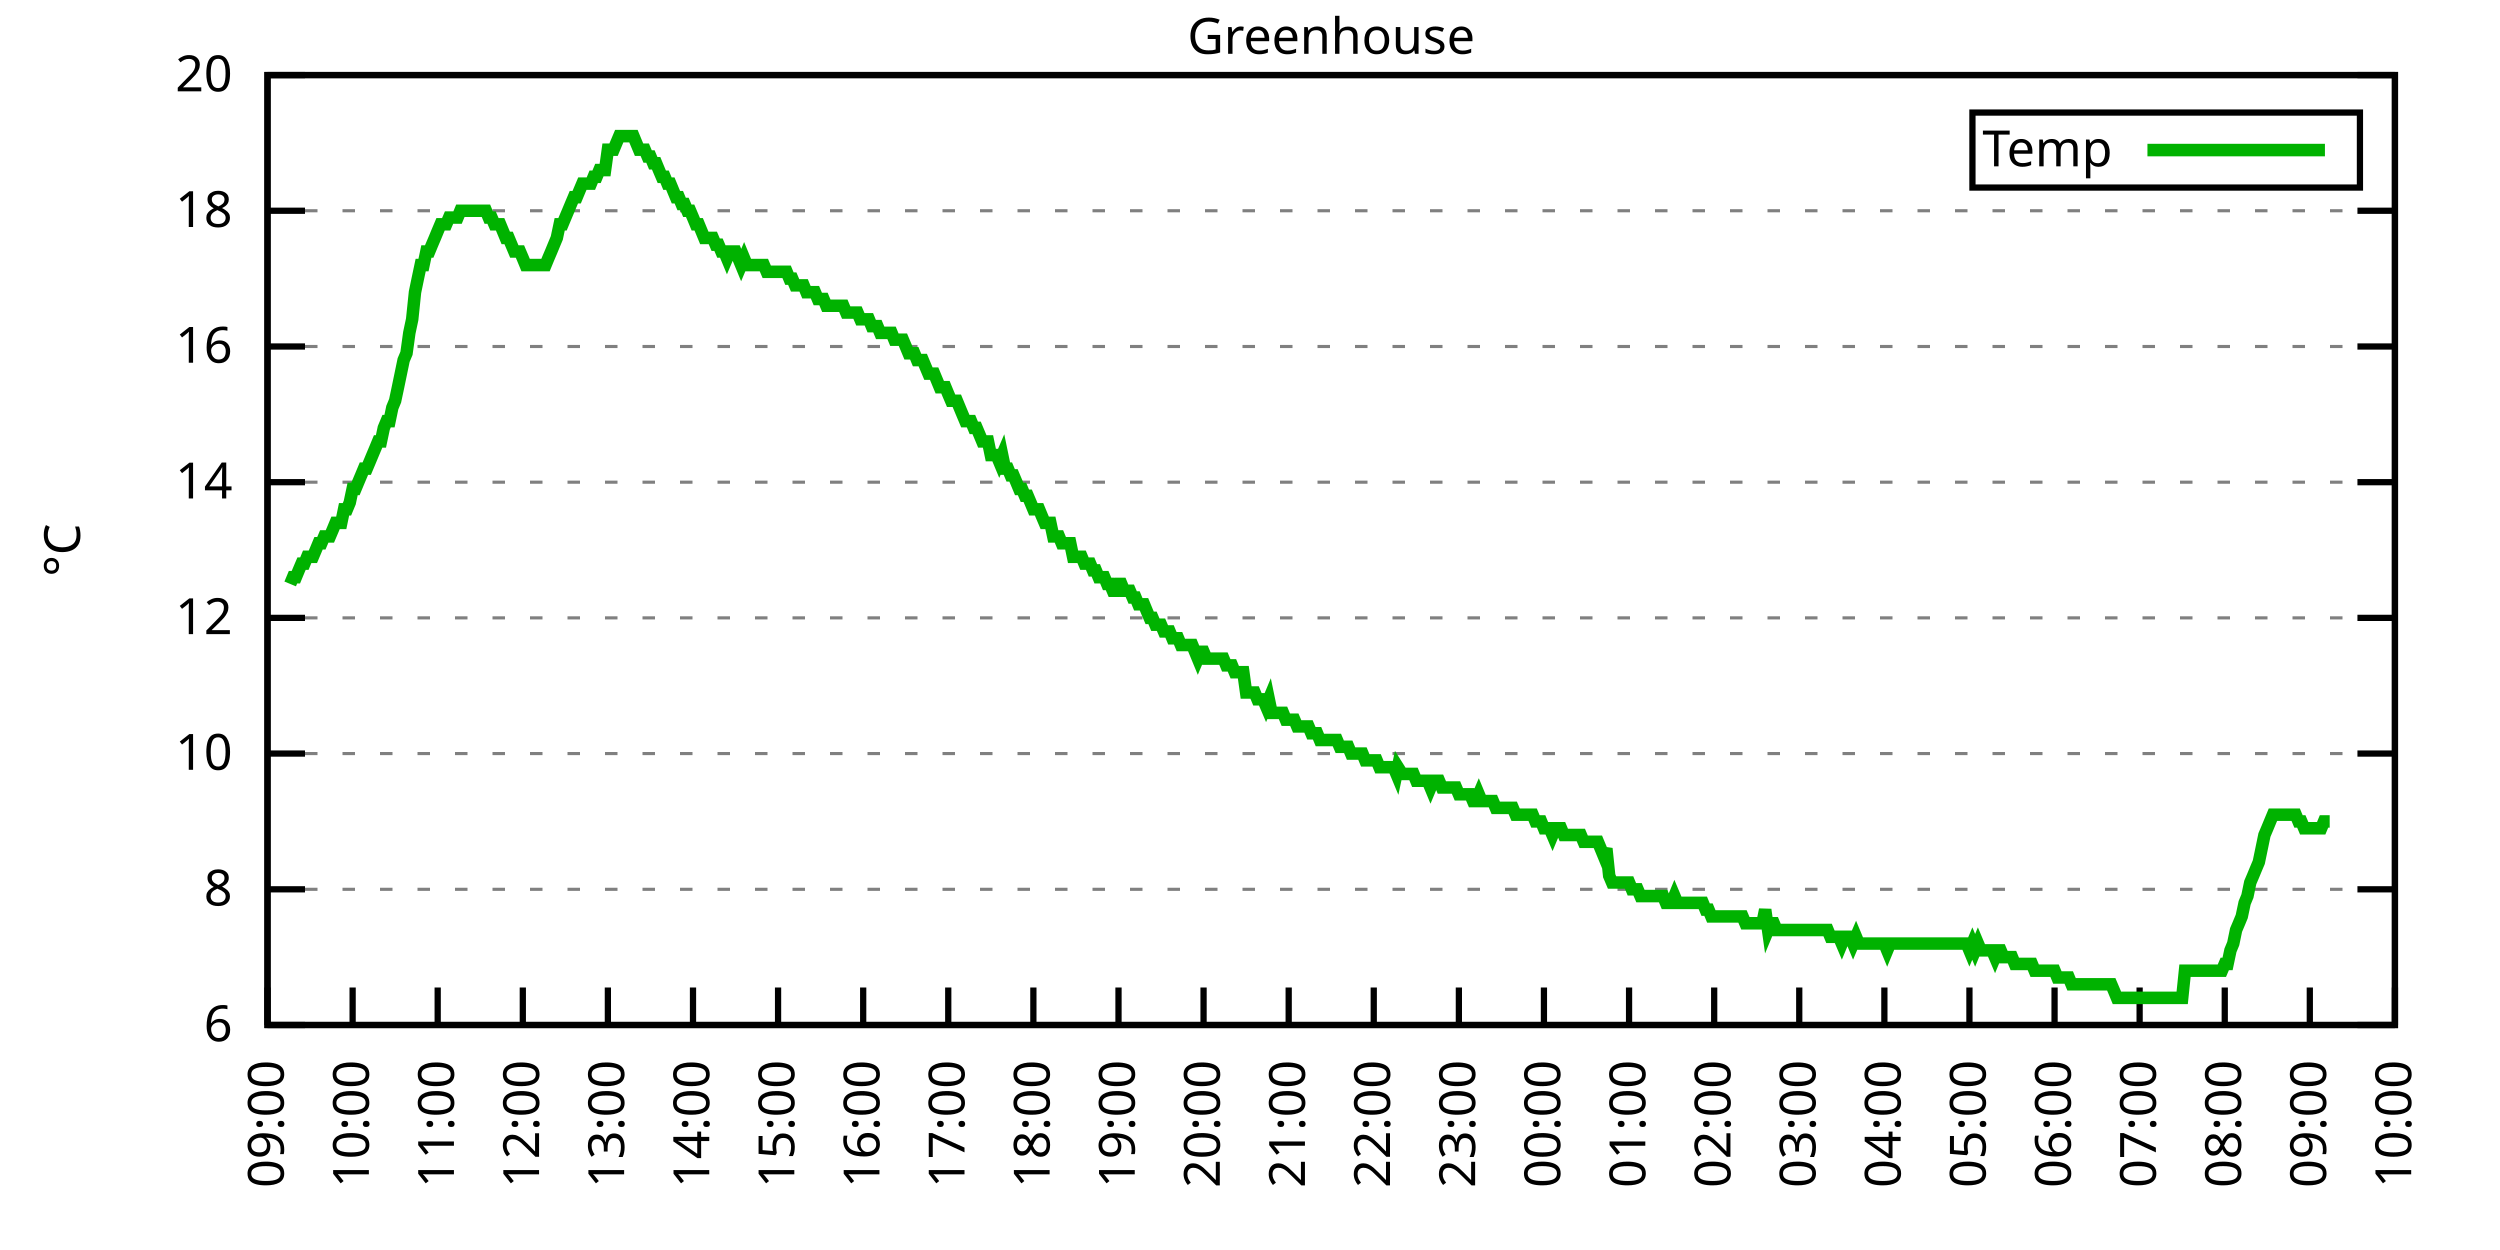
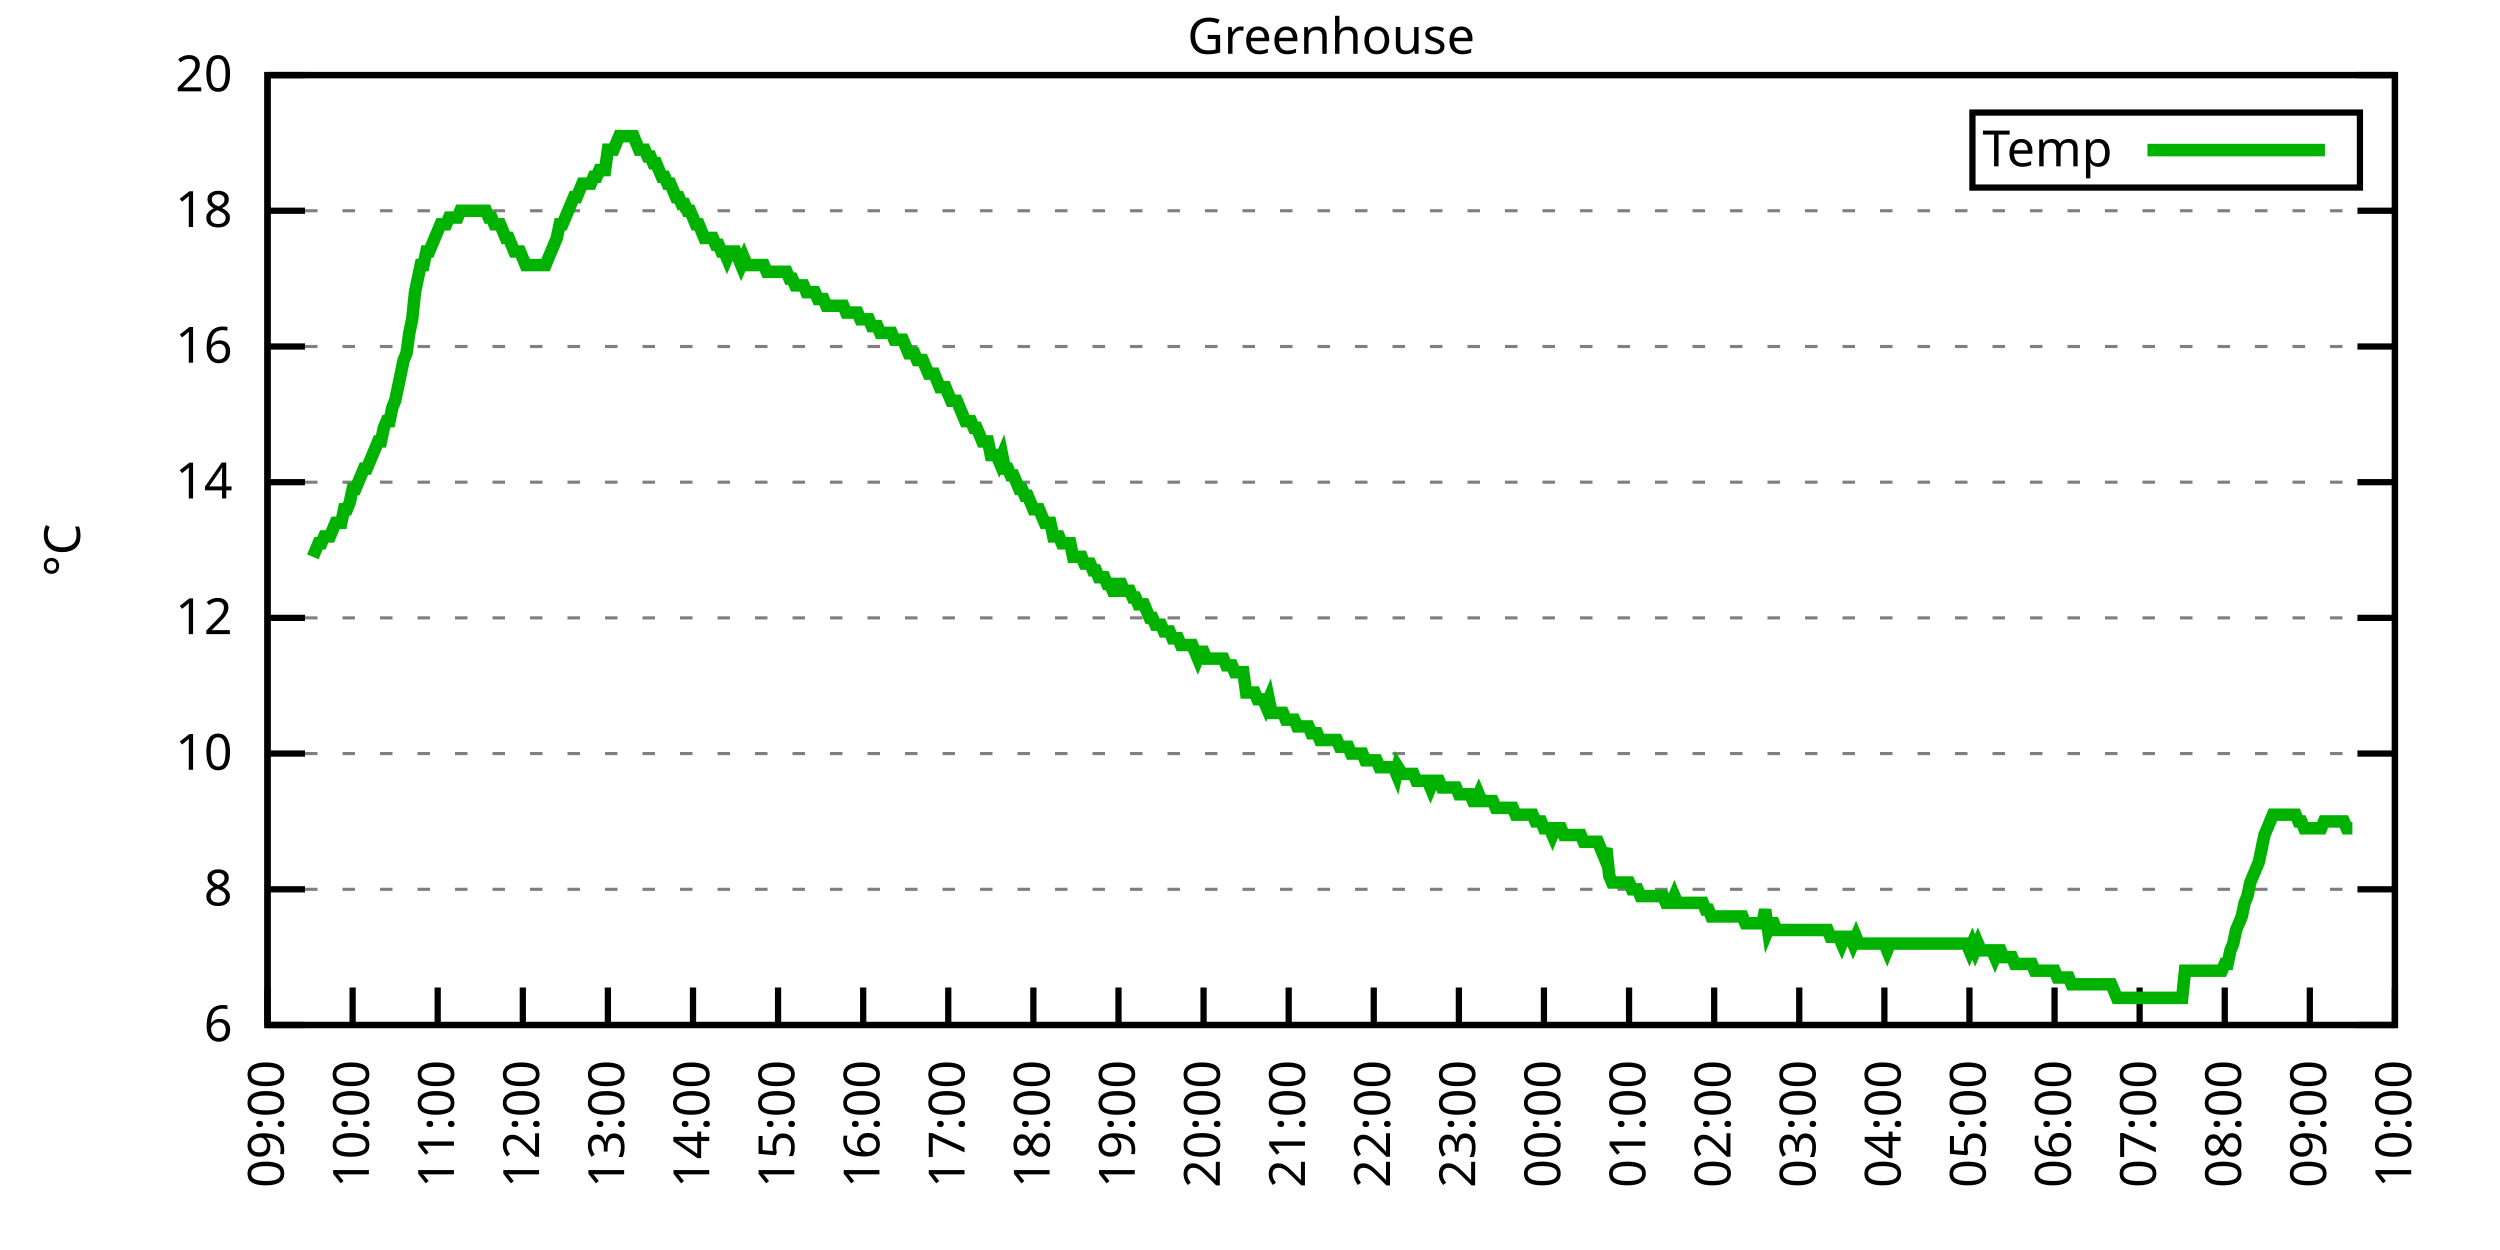
<svg xmlns="http://www.w3.org/2000/svg" xmlns:xlink="http://www.w3.org/1999/xlink" width="400" height="200" viewBox="0 0 400 200">
  <g id="gnuplot_canvas">
    <rect x="0" y="0" width="400" height="200" fill="none" />
    <defs>
      <circle id="gpDot" r="0.5" stroke-width="0.5" stroke="currentColor" />
      <path id="gpPt0" stroke-width="0.333" stroke="currentColor" d="M-1,0 h2 M0,-1 v2" />
      <path id="gpPt1" stroke-width="0.333" stroke="currentColor" d="M-1,-1 L1,1 M1,-1 L-1,1" />
      <path id="gpPt2" stroke-width="0.333" stroke="currentColor" d="M-1,0 L1,0 M0,-1 L0,1 M-1,-1 L1,1 M-1,1 L1,-1" />
      <rect id="gpPt3" stroke-width="0.333" stroke="currentColor" x="-1" y="-1" width="2" height="2" />
      <rect id="gpPt4" stroke-width="0.333" stroke="currentColor" fill="currentColor" x="-1" y="-1" width="2" height="2" />
      <circle id="gpPt5" stroke-width="0.333" stroke="currentColor" cx="0" cy="0" r="1" />
      <use xlink:href="#gpPt5" id="gpPt6" fill="currentColor" stroke="none" />
      <path id="gpPt7" stroke-width="0.333" stroke="currentColor" d="M0,-1.33 L-1.33,0.67 L1.33,0.67 z" />
      <use xlink:href="#gpPt7" id="gpPt8" fill="currentColor" stroke="none" />
      <use xlink:href="#gpPt7" id="gpPt9" stroke="currentColor" transform="rotate(180)" />
      <use xlink:href="#gpPt9" id="gpPt10" fill="currentColor" stroke="none" />
      <use xlink:href="#gpPt3" id="gpPt11" stroke="currentColor" transform="rotate(45)" />
      <use xlink:href="#gpPt11" id="gpPt12" fill="currentColor" stroke="none" />
      <path id="gpPt13" stroke-width="0.333" stroke="currentColor" d="M0,1.330 L1.265,0.411 L0.782,-1.067 L-0.782,-1.076 L-1.265,0.411 z" />
      <use xlink:href="#gpPt13" id="gpPt14" fill="currentColor" stroke="none" />
      <filter id="textbox" filterUnits="objectBoundingBox" x="0" y="0" height="1" width="1">
        <feFlood flood-color="white" flood-opacity="1" result="bgnd" />
        <feComposite in="SourceGraphic" in2="bgnd" operator="atop" />
      </filter>
      <filter id="greybox" filterUnits="objectBoundingBox" x="0" y="0" height="1" width="1">
        <feFlood flood-color="lightgrey" flood-opacity="1" result="grey" />
        <feComposite in="SourceGraphic" in2="grey" operator="atop" />
      </filter>
    </defs>
    <g fill="none" color="white" stroke="currentColor" stroke-width="1.00" stroke-linecap="butt" stroke-linejoin="miter">
</g>
    <g fill="none" color="black" stroke="currentColor" stroke-width="1.00" stroke-linecap="butt" stroke-linejoin="miter">
      <g stroke="none" shape-rendering="crispEdges">
        <polygon fill="rgb(255, 255, 255)" points="42.80,164.00 383.18,164.00 383.18,12.02 42.80,12.02 " />
      </g>
    </g>
    <g fill="none" color="black" stroke="currentColor" stroke-width="1.00" stroke-linecap="butt" stroke-linejoin="miter">
</g>
    <g fill="none" color="black" stroke="black" stroke-width="0.50" stroke-linecap="butt" stroke-linejoin="miter">
</g>
    <g fill="none" color="gray" stroke="currentColor" stroke-width="0.50" stroke-linecap="butt" stroke-linejoin="miter">
      <path stroke="gray" stroke-dasharray="2,4" class="gridline" d="M42.80,164.00 L383.19,164.00  " />
    </g>
    <g fill="none" color="gray" stroke="gray" stroke-width="1.00" stroke-linecap="butt" stroke-linejoin="miter">
</g>
    <g fill="none" color="black" stroke="currentColor" stroke-width="1.00" stroke-linecap="butt" stroke-linejoin="miter">
      <path stroke="black" d="M42.80,164.00 L48.80,164.00 M383.19,164.00 L377.19,164.00  " />
      <g transform="translate(37.20,166.60)" stroke="none" fill="black" font-family="Sans" font-size="8.00" text-anchor="end">
        <text>
          <tspan font-family="Sans"> 6</tspan>
        </text>
      </g>
    </g>
    <g fill="none" color="black" stroke="currentColor" stroke-width="1.00" stroke-linecap="butt" stroke-linejoin="miter">
</g>
    <g fill="none" color="black" stroke="black" stroke-width="0.50" stroke-linecap="butt" stroke-linejoin="miter">
</g>
    <g fill="none" color="gray" stroke="currentColor" stroke-width="0.50" stroke-linecap="butt" stroke-linejoin="miter">
      <path stroke="gray" stroke-dasharray="2,4" class="gridline" d="M42.80,142.29 L383.19,142.29  " />
    </g>
    <g fill="none" color="gray" stroke="gray" stroke-width="1.00" stroke-linecap="butt" stroke-linejoin="miter">
</g>
    <g fill="none" color="black" stroke="currentColor" stroke-width="1.00" stroke-linecap="butt" stroke-linejoin="miter">
      <path stroke="black" d="M42.80,142.29 L48.80,142.29 M383.19,142.29 L377.19,142.29  " />
      <g transform="translate(37.20,144.89)" stroke="none" fill="black" font-family="Sans" font-size="8.00" text-anchor="end">
        <text>
          <tspan font-family="Sans"> 8</tspan>
        </text>
      </g>
    </g>
    <g fill="none" color="black" stroke="currentColor" stroke-width="1.00" stroke-linecap="butt" stroke-linejoin="miter">
</g>
    <g fill="none" color="black" stroke="black" stroke-width="0.50" stroke-linecap="butt" stroke-linejoin="miter">
</g>
    <g fill="none" color="gray" stroke="currentColor" stroke-width="0.50" stroke-linecap="butt" stroke-linejoin="miter">
      <path stroke="gray" stroke-dasharray="2,4" class="gridline" d="M42.80,120.57 L383.19,120.57  " />
    </g>
    <g fill="none" color="gray" stroke="gray" stroke-width="1.00" stroke-linecap="butt" stroke-linejoin="miter">
</g>
    <g fill="none" color="black" stroke="currentColor" stroke-width="1.00" stroke-linecap="butt" stroke-linejoin="miter">
      <path stroke="black" d="M42.80,120.57 L48.80,120.57 M383.19,120.57 L377.19,120.57  " />
      <g transform="translate(37.20,123.17)" stroke="none" fill="black" font-family="Sans" font-size="8.00" text-anchor="end">
        <text>
          <tspan font-family="Sans"> 10</tspan>
        </text>
      </g>
    </g>
    <g fill="none" color="black" stroke="currentColor" stroke-width="1.00" stroke-linecap="butt" stroke-linejoin="miter">
</g>
    <g fill="none" color="black" stroke="black" stroke-width="0.50" stroke-linecap="butt" stroke-linejoin="miter">
</g>
    <g fill="none" color="gray" stroke="currentColor" stroke-width="0.50" stroke-linecap="butt" stroke-linejoin="miter">
      <path stroke="gray" stroke-dasharray="2,4" class="gridline" d="M42.80,98.86 L383.19,98.86  " />
    </g>
    <g fill="none" color="gray" stroke="gray" stroke-width="1.00" stroke-linecap="butt" stroke-linejoin="miter">
</g>
    <g fill="none" color="black" stroke="currentColor" stroke-width="1.00" stroke-linecap="butt" stroke-linejoin="miter">
      <path stroke="black" d="M42.80,98.86 L48.80,98.86 M383.19,98.86 L377.19,98.86  " />
      <g transform="translate(37.20,101.46)" stroke="none" fill="black" font-family="Sans" font-size="8.00" text-anchor="end">
        <text>
          <tspan font-family="Sans"> 12</tspan>
        </text>
      </g>
    </g>
    <g fill="none" color="black" stroke="currentColor" stroke-width="1.00" stroke-linecap="butt" stroke-linejoin="miter">
</g>
    <g fill="none" color="black" stroke="black" stroke-width="0.50" stroke-linecap="butt" stroke-linejoin="miter">
</g>
    <g fill="none" color="gray" stroke="currentColor" stroke-width="0.50" stroke-linecap="butt" stroke-linejoin="miter">
      <path stroke="gray" stroke-dasharray="2,4" class="gridline" d="M42.80,77.15 L383.19,77.15  " />
    </g>
    <g fill="none" color="gray" stroke="gray" stroke-width="1.00" stroke-linecap="butt" stroke-linejoin="miter">
</g>
    <g fill="none" color="black" stroke="currentColor" stroke-width="1.00" stroke-linecap="butt" stroke-linejoin="miter">
      <path stroke="black" d="M42.80,77.15 L48.80,77.15 M383.19,77.15 L377.19,77.15  " />
      <g transform="translate(37.20,79.75)" stroke="none" fill="black" font-family="Sans" font-size="8.00" text-anchor="end">
        <text>
          <tspan font-family="Sans"> 14</tspan>
        </text>
      </g>
    </g>
    <g fill="none" color="black" stroke="currentColor" stroke-width="1.00" stroke-linecap="butt" stroke-linejoin="miter">
</g>
    <g fill="none" color="black" stroke="black" stroke-width="0.50" stroke-linecap="butt" stroke-linejoin="miter">
</g>
    <g fill="none" color="gray" stroke="currentColor" stroke-width="0.50" stroke-linecap="butt" stroke-linejoin="miter">
      <path stroke="gray" stroke-dasharray="2,4" class="gridline" d="M42.80,55.44 L383.19,55.44  " />
    </g>
    <g fill="none" color="gray" stroke="gray" stroke-width="1.00" stroke-linecap="butt" stroke-linejoin="miter">
</g>
    <g fill="none" color="black" stroke="currentColor" stroke-width="1.00" stroke-linecap="butt" stroke-linejoin="miter">
      <path stroke="black" d="M42.80,55.44 L48.80,55.44 M383.19,55.44 L377.19,55.44  " />
      <g transform="translate(37.20,58.04)" stroke="none" fill="black" font-family="Sans" font-size="8.00" text-anchor="end">
        <text>
          <tspan font-family="Sans"> 16</tspan>
        </text>
      </g>
    </g>
    <g fill="none" color="black" stroke="currentColor" stroke-width="1.00" stroke-linecap="butt" stroke-linejoin="miter">
</g>
    <g fill="none" color="black" stroke="black" stroke-width="0.50" stroke-linecap="butt" stroke-linejoin="miter">
</g>
    <g fill="none" color="gray" stroke="currentColor" stroke-width="0.50" stroke-linecap="butt" stroke-linejoin="miter">
      <path stroke="gray" stroke-dasharray="2,4" class="gridline" d="M42.80,33.72 L383.19,33.72  " />
    </g>
    <g fill="none" color="gray" stroke="gray" stroke-width="1.00" stroke-linecap="butt" stroke-linejoin="miter">
</g>
    <g fill="none" color="black" stroke="currentColor" stroke-width="1.00" stroke-linecap="butt" stroke-linejoin="miter">
      <path stroke="black" d="M42.80,33.72 L48.80,33.72 M383.19,33.72 L377.19,33.72  " />
      <g transform="translate(37.20,36.32)" stroke="none" fill="black" font-family="Sans" font-size="8.00" text-anchor="end">
        <text>
          <tspan font-family="Sans"> 18</tspan>
        </text>
      </g>
    </g>
    <g fill="none" color="black" stroke="currentColor" stroke-width="1.00" stroke-linecap="butt" stroke-linejoin="miter">
</g>
    <g fill="none" color="black" stroke="black" stroke-width="0.50" stroke-linecap="butt" stroke-linejoin="miter">
</g>
    <g fill="none" color="gray" stroke="currentColor" stroke-width="0.50" stroke-linecap="butt" stroke-linejoin="miter">
      <path stroke="gray" stroke-dasharray="2,4" class="gridline" d="M42.80,12.01 L383.19,12.01  " />
    </g>
    <g fill="none" color="gray" stroke="gray" stroke-width="1.00" stroke-linecap="butt" stroke-linejoin="miter">
</g>
    <g fill="none" color="black" stroke="currentColor" stroke-width="1.00" stroke-linecap="butt" stroke-linejoin="miter">
      <path stroke="black" d="M42.80,12.01 L48.80,12.01 M383.19,12.01 L377.19,12.01  " />
      <g transform="translate(37.20,14.61)" stroke="none" fill="black" font-family="Sans" font-size="8.00" text-anchor="end">
        <text>
          <tspan font-family="Sans"> 20</tspan>
        </text>
      </g>
    </g>
    <g fill="none" color="black" stroke="currentColor" stroke-width="1.00" stroke-linecap="butt" stroke-linejoin="miter">
      <path stroke="black" d="M42.80,164.00 L42.80,158.00  " />
      <g transform="translate(45.40,169.60) rotate(270.00)" stroke="none" fill="black" font-family="Sans" font-size="8.00" text-anchor="end">
        <text>
          <tspan font-family="Sans">09:00</tspan>
        </text>
      </g>
    </g>
    <g fill="none" color="black" stroke="currentColor" stroke-width="1.00" stroke-linecap="butt" stroke-linejoin="miter">
      <path stroke="black" d="M56.42,164.00 L56.42,158.00  " />
      <g transform="translate(59.02,169.60) rotate(270.00)" stroke="none" fill="black" font-family="Sans" font-size="8.00" text-anchor="end">
        <text>
          <tspan font-family="Sans">10:00</tspan>
        </text>
      </g>
    </g>
    <g fill="none" color="black" stroke="currentColor" stroke-width="1.00" stroke-linecap="butt" stroke-linejoin="miter">
      <path stroke="black" d="M70.03,164.00 L70.03,158.00  " />
      <g transform="translate(72.63,169.60) rotate(270.00)" stroke="none" fill="black" font-family="Sans" font-size="8.00" text-anchor="end">
        <text>
          <tspan font-family="Sans">11:00</tspan>
        </text>
      </g>
    </g>
    <g fill="none" color="black" stroke="currentColor" stroke-width="1.00" stroke-linecap="butt" stroke-linejoin="miter">
      <path stroke="black" d="M83.65,164.00 L83.65,158.00  " />
      <g transform="translate(86.25,169.60) rotate(270.00)" stroke="none" fill="black" font-family="Sans" font-size="8.00" text-anchor="end">
        <text>
          <tspan font-family="Sans">12:00</tspan>
        </text>
      </g>
    </g>
    <g fill="none" color="black" stroke="currentColor" stroke-width="1.00" stroke-linecap="butt" stroke-linejoin="miter">
      <path stroke="black" d="M97.26,164.00 L97.26,158.00  " />
      <g transform="translate(99.86,169.60) rotate(270.00)" stroke="none" fill="black" font-family="Sans" font-size="8.00" text-anchor="end">
        <text>
          <tspan font-family="Sans">13:00</tspan>
        </text>
      </g>
    </g>
    <g fill="none" color="black" stroke="currentColor" stroke-width="1.00" stroke-linecap="butt" stroke-linejoin="miter">
      <path stroke="black" d="M110.88,164.00 L110.88,158.00  " />
      <g transform="translate(113.48,169.60) rotate(270.00)" stroke="none" fill="black" font-family="Sans" font-size="8.00" text-anchor="end">
        <text>
          <tspan font-family="Sans">14:00</tspan>
        </text>
      </g>
    </g>
    <g fill="none" color="black" stroke="currentColor" stroke-width="1.00" stroke-linecap="butt" stroke-linejoin="miter">
      <path stroke="black" d="M124.49,164.00 L124.49,158.00  " />
      <g transform="translate(127.09,169.60) rotate(270.00)" stroke="none" fill="black" font-family="Sans" font-size="8.00" text-anchor="end">
        <text>
          <tspan font-family="Sans">15:00</tspan>
        </text>
      </g>
    </g>
    <g fill="none" color="black" stroke="currentColor" stroke-width="1.00" stroke-linecap="butt" stroke-linejoin="miter">
      <path stroke="black" d="M138.11,164.00 L138.11,158.00  " />
      <g transform="translate(140.71,169.60) rotate(270.00)" stroke="none" fill="black" font-family="Sans" font-size="8.00" text-anchor="end">
        <text>
          <tspan font-family="Sans">16:00</tspan>
        </text>
      </g>
    </g>
    <g fill="none" color="black" stroke="currentColor" stroke-width="1.00" stroke-linecap="butt" stroke-linejoin="miter">
      <path stroke="black" d="M151.72,164.00 L151.72,158.00  " />
      <g transform="translate(154.32,169.60) rotate(270.00)" stroke="none" fill="black" font-family="Sans" font-size="8.00" text-anchor="end">
        <text>
          <tspan font-family="Sans">17:00</tspan>
        </text>
      </g>
    </g>
    <g fill="none" color="black" stroke="currentColor" stroke-width="1.00" stroke-linecap="butt" stroke-linejoin="miter">
      <path stroke="black" d="M165.34,164.00 L165.34,158.00  " />
      <g transform="translate(167.94,169.60) rotate(270.00)" stroke="none" fill="black" font-family="Sans" font-size="8.00" text-anchor="end">
        <text>
          <tspan font-family="Sans">18:00</tspan>
        </text>
      </g>
    </g>
    <g fill="none" color="black" stroke="currentColor" stroke-width="1.00" stroke-linecap="butt" stroke-linejoin="miter">
      <path stroke="black" d="M178.96,164.00 L178.96,158.00  " />
      <g transform="translate(181.56,169.60) rotate(270.00)" stroke="none" fill="black" font-family="Sans" font-size="8.00" text-anchor="end">
        <text>
          <tspan font-family="Sans">19:00</tspan>
        </text>
      </g>
    </g>
    <g fill="none" color="black" stroke="currentColor" stroke-width="1.00" stroke-linecap="butt" stroke-linejoin="miter">
      <path stroke="black" d="M192.57,164.00 L192.57,158.00  " />
      <g transform="translate(195.17,169.60) rotate(270.00)" stroke="none" fill="black" font-family="Sans" font-size="8.00" text-anchor="end">
        <text>
          <tspan font-family="Sans">20:00</tspan>
        </text>
      </g>
    </g>
    <g fill="none" color="black" stroke="currentColor" stroke-width="1.00" stroke-linecap="butt" stroke-linejoin="miter">
      <path stroke="black" d="M206.19,164.00 L206.19,158.00  " />
      <g transform="translate(208.79,169.60) rotate(270.00)" stroke="none" fill="black" font-family="Sans" font-size="8.00" text-anchor="end">
        <text>
          <tspan font-family="Sans">21:00</tspan>
        </text>
      </g>
    </g>
    <g fill="none" color="black" stroke="currentColor" stroke-width="1.00" stroke-linecap="butt" stroke-linejoin="miter">
      <path stroke="black" d="M219.80,164.00 L219.80,158.00  " />
      <g transform="translate(222.40,169.60) rotate(270.00)" stroke="none" fill="black" font-family="Sans" font-size="8.00" text-anchor="end">
        <text>
          <tspan font-family="Sans">22:00</tspan>
        </text>
      </g>
    </g>
    <g fill="none" color="black" stroke="currentColor" stroke-width="1.00" stroke-linecap="butt" stroke-linejoin="miter">
      <path stroke="black" d="M233.42,164.00 L233.42,158.00  " />
      <g transform="translate(236.02,169.60) rotate(270.00)" stroke="none" fill="black" font-family="Sans" font-size="8.00" text-anchor="end">
        <text>
          <tspan font-family="Sans">23:00</tspan>
        </text>
      </g>
    </g>
    <g fill="none" color="black" stroke="currentColor" stroke-width="1.00" stroke-linecap="butt" stroke-linejoin="miter">
      <path stroke="black" d="M247.03,164.00 L247.03,158.00  " />
      <g transform="translate(249.63,169.60) rotate(270.00)" stroke="none" fill="black" font-family="Sans" font-size="8.00" text-anchor="end">
        <text>
          <tspan font-family="Sans">00:00</tspan>
        </text>
      </g>
    </g>
    <g fill="none" color="black" stroke="currentColor" stroke-width="1.00" stroke-linecap="butt" stroke-linejoin="miter">
      <path stroke="black" d="M260.65,164.00 L260.65,158.00  " />
      <g transform="translate(263.25,169.60) rotate(270.00)" stroke="none" fill="black" font-family="Sans" font-size="8.00" text-anchor="end">
        <text>
          <tspan font-family="Sans">01:00</tspan>
        </text>
      </g>
    </g>
    <g fill="none" color="black" stroke="currentColor" stroke-width="1.00" stroke-linecap="butt" stroke-linejoin="miter">
      <path stroke="black" d="M274.27,164.00 L274.27,158.00  " />
      <g transform="translate(276.87,169.60) rotate(270.00)" stroke="none" fill="black" font-family="Sans" font-size="8.00" text-anchor="end">
        <text>
          <tspan font-family="Sans">02:00</tspan>
        </text>
      </g>
    </g>
    <g fill="none" color="black" stroke="currentColor" stroke-width="1.00" stroke-linecap="butt" stroke-linejoin="miter">
      <path stroke="black" d="M287.88,164.00 L287.88,158.00  " />
      <g transform="translate(290.48,169.60) rotate(270.00)" stroke="none" fill="black" font-family="Sans" font-size="8.00" text-anchor="end">
        <text>
          <tspan font-family="Sans">03:00</tspan>
        </text>
      </g>
    </g>
    <g fill="none" color="black" stroke="currentColor" stroke-width="1.00" stroke-linecap="butt" stroke-linejoin="miter">
      <path stroke="black" d="M301.50,164.00 L301.50,158.00  " />
      <g transform="translate(304.10,169.60) rotate(270.00)" stroke="none" fill="black" font-family="Sans" font-size="8.00" text-anchor="end">
        <text>
          <tspan font-family="Sans">04:00</tspan>
        </text>
      </g>
    </g>
    <g fill="none" color="black" stroke="currentColor" stroke-width="1.00" stroke-linecap="butt" stroke-linejoin="miter">
      <path stroke="black" d="M315.11,164.00 L315.11,158.00  " />
      <g transform="translate(317.71,169.60) rotate(270.00)" stroke="none" fill="black" font-family="Sans" font-size="8.00" text-anchor="end">
        <text>
          <tspan font-family="Sans">05:00</tspan>
        </text>
      </g>
    </g>
    <g fill="none" color="black" stroke="currentColor" stroke-width="1.00" stroke-linecap="butt" stroke-linejoin="miter">
      <path stroke="black" d="M328.73,164.00 L328.73,158.00  " />
      <g transform="translate(331.33,169.60) rotate(270.00)" stroke="none" fill="black" font-family="Sans" font-size="8.00" text-anchor="end">
        <text>
          <tspan font-family="Sans">06:00</tspan>
        </text>
      </g>
    </g>
    <g fill="none" color="black" stroke="currentColor" stroke-width="1.00" stroke-linecap="butt" stroke-linejoin="miter">
      <path stroke="black" d="M342.34,164.00 L342.34,158.00  " />
      <g transform="translate(344.94,169.60) rotate(270.00)" stroke="none" fill="black" font-family="Sans" font-size="8.00" text-anchor="end">
        <text>
          <tspan font-family="Sans">07:00</tspan>
        </text>
      </g>
    </g>
    <g fill="none" color="black" stroke="currentColor" stroke-width="1.00" stroke-linecap="butt" stroke-linejoin="miter">
      <path stroke="black" d="M355.96,164.00 L355.96,158.00  " />
      <g transform="translate(358.56,169.60) rotate(270.00)" stroke="none" fill="black" font-family="Sans" font-size="8.00" text-anchor="end">
        <text>
          <tspan font-family="Sans">08:00</tspan>
        </text>
      </g>
    </g>
    <g fill="none" color="black" stroke="currentColor" stroke-width="1.00" stroke-linecap="butt" stroke-linejoin="miter">
      <path stroke="black" d="M369.57,164.00 L369.57,158.00  " />
      <g transform="translate(372.17,169.60) rotate(270.00)" stroke="none" fill="black" font-family="Sans" font-size="8.00" text-anchor="end">
        <text>
          <tspan font-family="Sans">09:00</tspan>
        </text>
      </g>
    </g>
    <g fill="none" color="black" stroke="currentColor" stroke-width="1.00" stroke-linecap="butt" stroke-linejoin="miter">
      <path stroke="black" d="M383.19,164.00 L383.19,158.00  " />
      <g transform="translate(385.79,169.60) rotate(270.00)" stroke="none" fill="black" font-family="Sans" font-size="8.00" text-anchor="end">
        <text>
          <tspan font-family="Sans">10:00</tspan>
        </text>
      </g>
    </g>
    <g fill="none" color="black" stroke="currentColor" stroke-width="1.00" stroke-linecap="butt" stroke-linejoin="miter">
</g>
    <g fill="none" color="black" stroke="currentColor" stroke-width="1.00" stroke-linecap="butt" stroke-linejoin="miter">
      <path stroke="black" d="M42.80,12.01 L42.80,164.00 L383.19,164.00 L383.19,12.01 L42.80,12.01 Z  " />
    </g>
    <g fill="none" color="black" stroke="currentColor" stroke-width="1.00" stroke-linecap="butt" stroke-linejoin="miter">
</g>
    <g fill="none" color="black" stroke="currentColor" stroke-width="1.00" stroke-linecap="butt" stroke-linejoin="miter">
      <path stroke="black" d="M315.59,30.01 L315.59,18.01 L377.59,18.01 L377.59,30.01 L315.59,30.01 Z  " />
    </g>
    <g id="Greenhouse_plot_1">
      <g fill="none" color="white" stroke="black" stroke-width="2.00" stroke-linecap="butt" stroke-linejoin="miter">
</g>
      <g fill="none" color="black" stroke="currentColor" stroke-width="2.00" stroke-linecap="butt" stroke-linejoin="miter">
        <g transform="translate(337.99,26.61)" stroke="none" fill="black" font-family="Sans" font-size="8.00" text-anchor="end">
          <text>
            <tspan font-family="Sans">Temp</tspan>
          </text>
        </g>
      </g>
      <g fill="none" color="black" stroke="currentColor" stroke-width="2.00" stroke-linecap="butt" stroke-linejoin="miter">
-         <path stroke="rgb(  0, 178,   0)" d="M343.59,24.01 L371.99,24.01 M46.43,93.43 L46.88,92.35 L47.34,92.35 L47.79,91.26 L48.25,90.18 L48.70,90.18   L49.15,89.09 L49.61,89.09 L50.06,89.09 L50.52,88.00 L50.97,86.92 L51.42,86.92 L51.88,85.83 L52.33,85.83   L52.78,85.83 L53.24,84.75 L53.69,83.66 L54.15,83.66 L54.60,83.66 L55.05,81.49 L55.51,81.49 L55.96,80.41   L56.42,78.23 L56.87,78.23 L57.32,77.15 L57.78,76.06 L58.23,74.98 L58.68,74.98 L59.14,73.89 L59.59,72.81   L60.05,71.72 L60.50,70.63 L60.95,70.63 L61.41,68.46 L61.86,67.38 L62.32,67.38 L62.77,65.21 L63.22,64.12   L63.68,61.95 L64.13,59.78 L64.58,57.61 L65.04,56.52 L65.49,53.26 L65.95,51.09 L66.40,46.75 L66.85,44.58   L67.31,42.41 L67.76,42.41 L68.22,40.24 L68.67,40.24 L69.12,39.15 L69.58,38.07 L70.03,36.98 L70.49,35.89   L70.94,35.89 L71.39,35.89 L71.85,34.81 L72.30,34.81 L72.75,34.81 L73.21,34.81 L73.66,33.72 L74.12,33.72   L74.57,33.72 L75.02,33.72 L75.48,33.72 L75.93,33.72 L76.39,33.72 L76.84,33.72 L77.29,33.72 L77.75,33.72   L78.20,34.81 L78.65,34.81 L79.11,35.89 L79.56,35.89 L80.02,35.89 L80.47,36.98 L80.92,38.07 L81.38,38.07   L81.83,39.15 L82.29,40.24 L82.74,40.24 L83.19,40.24 L83.65,41.32 L84.10,42.41 L84.55,42.41 L85.01,42.41   L85.46,42.41 L85.92,42.41 L86.37,42.41 L86.82,42.41 L87.28,42.41 L87.73,41.32 L88.19,40.24 L88.64,39.15   L89.09,38.07 L89.55,35.89 L90.00,35.89 L90.45,34.81 L90.91,33.72 L91.36,32.64 L91.82,31.55 L92.27,31.55   L92.72,30.47 L93.18,29.38 L93.63,29.38 L94.09,29.38 L94.54,29.38 L94.99,28.29 L95.45,28.29 L95.90,27.21   L96.35,27.21 L96.81,27.21 L97.26,23.95 L97.72,23.95 L98.17,23.95 L98.62,22.87 L99.08,21.78 L99.53,21.78   L99.99,21.78 L100.44,21.78 L100.89,21.78 L101.35,21.78 L101.80,22.87 L102.25,23.95 L102.71,23.95 L103.16,23.95   L103.62,25.04 L104.07,25.04 L104.52,26.12 L104.98,26.12 L105.43,27.21 L105.89,28.29 L106.34,28.29 L106.79,29.38   L107.25,29.38 L107.70,30.47 L108.15,31.55 L108.61,31.55 L109.06,32.64 L109.52,32.64 L109.97,33.72 L110.42,33.72   L110.88,34.81 L111.33,35.89 L111.79,35.89 L112.24,36.98 L112.69,38.07 L113.15,38.07 L113.60,38.07 L114.05,38.07   L114.51,39.15 L114.96,39.15 L115.42,40.24 L115.87,40.24 L116.32,41.32 L116.78,40.24 L117.23,40.24 L117.69,40.24   L118.14,41.32 L118.59,42.41 L119.05,41.32 L119.50,42.41 L119.96,42.41 L120.41,42.41 L120.86,42.41 L121.32,42.41   L121.77,42.41 L122.22,42.41 L122.68,43.49 L123.13,43.49 L123.59,43.49 L124.04,43.49 L124.49,43.49 L124.95,43.49   L125.40,43.49 L125.86,43.49 L126.31,44.58 L126.76,44.58 L127.22,45.66 L127.67,45.66 L128.12,45.66 L128.58,45.66   L129.03,46.75 L129.49,46.75 L129.94,46.75 L130.39,46.75 L130.85,47.84 L131.30,47.84 L131.76,47.84 L132.21,48.92   L132.66,48.92 L133.12,48.92 L133.57,48.92 L134.02,48.92 L134.48,48.92 L134.93,48.92 L135.39,50.01 L135.84,50.01   L136.29,50.01 L136.75,50.01 L137.20,50.01 L137.66,51.09 L138.11,51.09 L138.56,51.09 L139.02,51.09 L139.47,52.18   L139.92,52.18 L140.38,52.18 L140.83,53.26 L141.29,53.26 L141.74,53.26 L142.19,53.26 L142.65,53.26 L143.10,54.35   L143.56,54.35 L144.01,54.35 L144.46,54.35 L144.92,55.44 L145.37,56.52 L145.82,56.52 L146.28,56.52 L146.73,57.61   L147.19,57.61 L147.64,57.61 L148.09,58.69 L148.55,59.78 L149.00,59.78 L149.46,59.78 L149.91,60.86 L150.36,61.95   L150.82,61.95 L151.27,61.95 L151.72,63.04 L152.18,64.12 L152.63,64.12 L153.09,64.12 L153.54,65.21 L153.99,66.29   L154.45,67.38 L154.90,67.38 L155.36,67.38 L155.81,68.46 L156.26,68.46 L156.72,69.55 L157.17,70.63 L157.62,70.63   L158.08,70.63 L158.53,72.81 L158.99,72.81 L159.44,72.81 L159.89,73.89 L160.35,72.81 L160.80,74.98 L161.26,74.98   L161.71,76.06 L162.16,76.06 L162.62,77.15 L163.07,78.23 L163.52,78.23 L163.98,79.32 L164.43,79.32 L164.89,80.41   L165.34,81.49 L165.79,81.49 L166.25,81.49 L166.70,82.58 L167.16,83.66 L167.61,83.66 L168.06,83.66 L168.52,85.83   L168.97,85.83 L169.43,85.83 L169.88,86.92 L170.33,86.92 L170.79,86.92 L171.24,86.92 L171.69,89.09 L172.15,89.09   L172.60,89.09 L173.06,89.09 L173.51,90.18 L173.96,90.18 L174.42,90.18 L174.87,91.26 L175.33,91.26 L175.78,92.35   L176.23,92.35 L176.69,92.35 L177.14,93.43 L177.59,93.43 L178.05,94.52 L178.50,94.52 L178.96,93.43 L179.41,93.43   L179.86,94.52 L180.32,94.52 L180.77,94.52 L181.23,95.60 L181.68,95.60 L182.13,96.69 L182.59,96.69 L183.04,96.69   L183.49,97.78 L183.95,98.86 L184.40,98.86 L184.86,99.95 L185.31,99.95 L185.76,99.95 L186.22,101.03 L186.67,101.03   L187.13,101.03 L187.58,102.12 L188.03,102.12 L188.49,102.12 L188.94,103.20 L189.39,103.20 L189.85,103.20 L190.30,103.20   L190.76,103.20 L191.21,104.29 L191.66,105.38 L192.12,104.29 L192.57,104.29 L193.03,105.38 L193.48,105.38 L193.93,105.38   L194.39,105.38 L194.84,105.38 L195.29,105.38 L195.75,105.38 L196.20,106.46 L196.66,106.46 L197.11,106.46 L197.56,107.55   L198.02,107.55 L198.47,107.55 L198.93,107.55 L199.38,110.80 L199.83,110.80 L200.29,110.80 L200.74,110.80 L201.19,111.89   L201.65,111.89 L202.10,111.89 L202.56,112.97 L203.01,111.89 L203.46,114.06 L203.92,114.06 L204.37,114.06 L204.83,114.06   L205.28,114.06 L205.73,115.15 L206.19,115.15 L206.64,115.15 L207.09,115.15 L207.55,116.23 L208.00,116.23 L208.46,116.23   L208.91,116.23 L209.36,116.23 L209.82,117.32 L210.27,117.32 L210.73,117.32 L211.18,118.40 L211.63,118.40 L212.09,118.40   L212.54,118.40 L213.00,118.40 L213.45,118.40 L213.90,118.40 L214.36,119.49 L214.81,119.49 L215.26,119.49 L215.72,119.49   L216.17,120.57 L216.63,120.57 L217.08,120.57 L217.53,120.57 L217.99,120.57 L218.44,121.66 L218.90,121.66 L219.35,121.66   L219.80,121.66 L220.26,121.66 L220.71,122.75 L221.16,122.75 L221.62,122.75 L222.07,122.75 L222.53,122.75 L222.98,122.75   L223.43,123.83 L223.66,122.75 L224.34,123.83 L224.80,123.83 L225.25,123.83 L225.70,123.83 L226.16,123.83 L226.61,124.92   L227.06,124.92 L227.52,124.92 L227.97,124.92 L228.43,124.92 L228.88,126.00 L229.33,124.92 L229.79,124.92 L230.24,124.92   L230.70,126.00 L231.15,126.00 L231.60,126.00 L232.06,126.00 L232.51,126.00 L232.96,126.00 L233.42,127.09 L233.87,127.09   L234.33,127.09 L234.78,127.09 L235.23,127.09 L235.69,128.17 L236.14,128.17 L236.60,127.09 L237.05,128.17 L237.50,128.17   L237.96,128.17 L238.41,128.17 L238.86,128.17 L239.32,129.26 L239.77,129.26 L240.23,129.26 L240.68,129.26 L241.13,129.26   L241.59,129.26 L242.04,129.26 L242.50,130.35 L242.95,130.35 L243.40,130.35 L243.86,130.35 L244.31,130.35 L244.76,130.35   L245.22,130.35 L245.67,131.43 L246.13,131.43 L246.58,131.43 L247.03,132.52 L247.49,132.52 L247.94,132.52 L248.40,133.60   L248.85,132.52 L249.30,132.52 L249.76,132.52 L250.21,133.60 L250.66,133.60 L251.12,133.60 L251.57,133.60 L252.03,133.60   L252.48,133.60 L252.93,133.60 L253.39,134.69 L253.84,134.69 L254.30,134.69 L254.75,134.69 L255.20,134.69 L255.66,134.69   L256.11,135.77 L256.56,136.86 L257.02,135.77 L257.47,140.12 L257.93,141.20 L258.38,141.20 L258.83,141.20 L259.29,141.20   L259.74,141.20 L260.20,141.20 L260.65,141.20 L261.10,142.29 L261.56,142.29 L262.01,142.29 L262.47,143.37 L262.92,143.37   L263.37,143.37 L263.83,143.37 L264.28,143.37 L264.73,143.37 L265.19,143.37 L265.64,143.37 L266.10,143.37 L266.55,144.46   L267.00,144.46 L267.46,144.46 L267.91,143.37 L268.37,144.46 L268.82,144.46 L269.27,144.46 L269.73,144.46 L270.18,144.46   L270.63,144.46 L271.09,144.46 L271.54,144.46 L272.00,144.46 L272.45,144.46 L272.90,145.54 L273.36,145.54 L273.81,146.63   L274.27,146.63 L274.72,146.63 L275.17,146.63 L275.63,146.63 L276.08,146.63 L276.53,146.63 L276.99,146.63 L277.44,146.63   L277.90,146.63 L278.35,146.63 L278.80,146.63 L279.26,147.72 L279.71,147.72 L280.17,147.72 L280.62,147.72 L281.07,147.72   L281.53,147.72 L281.98,147.72 L282.43,145.54 L282.89,148.80 L283.34,147.72 L283.80,147.72 L284.25,148.80 L284.70,148.80   L285.16,148.80 L285.61,148.80 L286.07,148.80 L286.52,148.80 L286.97,148.80 L287.43,148.80 L287.88,148.80 L288.33,148.80   L288.79,148.80 L289.24,148.80 L289.70,148.80 L290.15,148.80 L290.60,148.80 L291.06,148.80 L291.51,148.80 L291.97,148.80   L292.42,148.80 L292.87,149.89 L293.33,149.89 L293.78,149.89 L294.23,149.89 L294.69,150.97 L295.14,149.89 L295.60,149.89   L296.05,149.89 L296.50,150.97 L296.96,149.89 L297.41,150.97 L297.87,150.97 L298.32,150.97 L298.77,150.97 L299.23,150.97   L299.68,150.97 L300.13,150.97 L300.59,150.97 L301.04,150.97 L301.50,150.97 L301.95,152.06 L302.40,150.97 L302.86,150.97   L303.31,150.97 L303.77,150.97 L304.22,150.97 L304.67,150.97 L305.13,150.97 L305.58,150.97 L306.03,150.97 L306.49,150.97   L306.94,150.97 L307.40,150.97 L307.85,150.97 L308.30,150.97 L308.76,150.97 L309.21,150.97 L309.67,150.97 L310.12,150.97   L310.57,150.97 L311.03,150.97 L311.48,150.97 L311.94,150.97 L312.39,150.97 L312.84,150.97 L313.30,150.97 L313.75,150.97   L314.20,150.97 L314.66,150.97 L315.11,152.06 L315.57,150.97 L316.02,152.06 L316.47,150.97 L316.93,152.06 L317.38,152.06   L317.84,152.06 L318.29,152.06 L318.74,152.06 L319.20,153.14 L319.65,152.06 L320.10,152.06 L320.56,153.14 L321.01,153.14   L321.47,153.14 L321.92,153.14 L322.37,154.23 L322.83,154.23 L323.28,154.23 L323.74,154.23 L324.19,154.23 L324.64,154.23   L325.10,154.23 L325.55,155.31 L326.00,155.31 L326.46,155.31 L326.91,155.31 L327.37,155.31 L327.82,155.31 L328.27,155.31   L328.73,155.31 L329.18,156.40 L329.64,156.40 L330.09,156.40 L330.54,156.40 L331.00,156.40 L331.45,157.49 L331.90,157.49   L332.36,157.49 L332.81,157.49 L333.27,157.49 L333.72,157.49 L334.17,157.49 L334.63,157.49 L335.08,157.49 L335.54,157.49   L335.99,157.49 L336.44,157.49 L336.90,157.49 L337.35,157.49 L337.80,157.49 L338.26,158.57 L338.71,159.66 L339.17,159.66   L339.62,159.66 L340.07,159.66 L340.53,159.66 L340.98,159.66 L341.44,159.66 L341.89,159.66 L342.34,159.66 L342.80,159.66   L343.25,159.66 L343.70,159.66 L344.16,159.66 L344.61,159.66 L345.07,159.66 L345.52,159.66 L345.97,159.66 L346.43,159.66   L346.88,159.66 L347.34,159.66 L347.79,159.66 L348.24,159.66 L348.70,159.66 L349.15,159.66 L349.60,155.31 L350.06,155.31   L350.51,155.31 L350.97,155.31 L351.42,155.31 L351.87,155.31 L352.33,155.31 L352.78,155.31 L353.24,155.31 L353.69,155.31   L354.14,155.31 L354.60,155.31 L355.05,155.31 L355.50,155.31 L355.96,154.23 L356.41,154.23 L356.87,152.06 L357.32,150.97   L357.77,148.80 L358.23,147.72 L358.68,146.63 L359.14,144.46 L359.59,143.37 L360.04,141.20 L360.50,140.12 L360.95,139.03   L361.41,137.94 L361.86,135.77 L362.31,133.60 L362.77,132.52 L363.22,131.43 L363.67,130.35 L364.13,130.35 L364.58,130.35   L365.04,130.35 L365.49,130.35 L365.94,130.35 L366.40,130.35 L366.85,130.35 L367.31,130.35 L367.76,131.43 L368.21,131.43   L368.67,132.52 L369.12,132.52 L369.57,132.52 L370.03,132.52 L370.48,132.52 L370.94,132.52 L371.39,132.52 L371.84,131.43   L372.30,131.43 L372.75,131.43  " />
+         <path stroke="rgb(  0, 178,   0)" d="M343.59,24.01 L371.99,24.01 M50.06,89.09 L50.52,88.00 L50.97,86.92 L51.42,86.92 L51.88,85.83 L52.33,85.83   L52.78,85.83 L53.24,84.75 L53.69,83.66 L54.15,83.66 L54.60,83.66 L55.05,81.49 L55.51,81.49 L55.96,80.41   L56.42,78.23 L56.87,78.23 L57.32,77.15 L57.78,76.06 L58.23,74.98 L58.68,74.98 L59.14,73.89 L59.59,72.81   L60.05,71.72 L60.50,70.63 L60.95,70.63 L61.41,68.46 L61.86,67.38 L62.32,67.38 L62.77,65.21 L63.22,64.12   L63.68,61.95 L64.13,59.78 L64.58,57.61 L65.04,56.52 L65.49,53.26 L65.95,51.09 L66.40,46.75 L66.85,44.58   L67.31,42.41 L67.76,42.41 L68.22,40.24 L68.67,40.24 L69.12,39.15 L69.58,38.07 L70.03,36.98 L70.49,35.89   L70.94,35.89 L71.39,35.89 L71.85,34.81 L72.30,34.81 L72.75,34.81 L73.21,34.81 L73.66,33.72 L74.12,33.72   L74.57,33.72 L75.02,33.72 L75.48,33.72 L75.93,33.72 L76.39,33.72 L76.84,33.72 L77.29,33.72 L77.75,33.72   L78.20,34.81 L78.65,34.81 L79.11,35.89 L79.56,35.89 L80.02,35.89 L80.47,36.98 L80.92,38.07 L81.38,38.07   L81.83,39.15 L82.29,40.24 L82.74,40.24 L83.19,40.24 L83.65,41.32 L84.10,42.41 L84.55,42.41 L85.01,42.41   L85.46,42.41 L85.92,42.41 L86.37,42.41 L86.82,42.41 L87.28,42.41 L87.73,41.32 L88.19,40.24 L88.64,39.15   L89.09,38.07 L89.55,35.89 L90.00,35.89 L90.45,34.81 L90.91,33.72 L91.36,32.64 L91.82,31.55 L92.27,31.55   L92.72,30.47 L93.18,29.38 L93.63,29.38 L94.09,29.38 L94.54,29.38 L94.99,28.29 L95.45,28.29 L95.90,27.21   L96.35,27.21 L96.81,27.21 L97.26,23.95 L97.72,23.95 L98.17,23.95 L98.62,22.87 L99.08,21.78 L99.53,21.78   L99.99,21.78 L100.44,21.78 L100.89,21.78 L101.35,21.78 L101.80,22.87 L102.25,23.95 L102.71,23.95 L103.16,23.95   L103.62,25.04 L104.07,25.04 L104.52,26.12 L104.98,26.12 L105.43,27.21 L105.89,28.29 L106.34,28.29 L106.79,29.38   L107.25,29.38 L107.70,30.47 L108.15,31.55 L108.61,31.55 L109.06,32.64 L109.52,32.64 L109.97,33.72 L110.42,33.72   L110.88,34.81 L111.33,35.89 L111.79,35.89 L112.24,36.98 L112.69,38.07 L113.15,38.07 L113.60,38.07 L114.05,38.07   L114.51,39.15 L114.96,39.15 L115.42,40.24 L115.87,40.24 L116.32,41.32 L116.78,40.24 L117.23,40.24 L117.69,40.24   L118.14,41.32 L118.59,42.41 L119.05,41.32 L119.50,42.41 L119.96,42.41 L120.41,42.41 L120.86,42.41 L121.32,42.41   L121.77,42.41 L122.22,42.41 L122.68,43.49 L123.13,43.49 L123.59,43.49 L124.04,43.49 L124.49,43.49 L124.95,43.49   L125.40,43.49 L125.86,43.49 L126.31,44.58 L126.76,44.58 L127.22,45.66 L127.67,45.66 L128.12,45.66 L128.58,45.66   L129.03,46.75 L129.49,46.75 L129.94,46.75 L130.39,46.75 L130.85,47.84 L131.30,47.84 L131.76,47.84 L132.21,48.92   L132.66,48.92 L133.12,48.92 L133.57,48.92 L134.02,48.92 L134.48,48.92 L134.93,48.92 L135.39,50.01 L135.84,50.01   L136.29,50.01 L136.75,50.01 L137.20,50.01 L137.66,51.09 L138.11,51.09 L138.56,51.09 L139.02,51.09 L139.47,52.18   L139.92,52.18 L140.38,52.18 L140.83,53.26 L141.29,53.26 L141.74,53.26 L142.19,53.26 L142.65,53.26 L143.10,54.35   L143.56,54.35 L144.01,54.35 L144.46,54.35 L144.92,55.44 L145.37,56.52 L145.82,56.52 L146.28,56.52 L146.73,57.61   L147.19,57.61 L147.64,57.61 L148.09,58.69 L148.55,59.78 L149.00,59.78 L149.46,59.78 L149.91,60.86 L150.36,61.95   L150.82,61.95 L151.27,61.95 L151.72,63.04 L152.18,64.12 L152.63,64.12 L153.09,64.12 L153.54,65.21 L153.99,66.29   L154.45,67.38 L154.90,67.38 L155.36,67.38 L155.81,68.46 L156.26,68.46 L156.72,69.55 L157.17,70.63 L157.62,70.63   L158.08,70.63 L158.53,72.81 L158.99,72.81 L159.44,72.81 L159.89,73.89 L160.35,72.81 L160.80,74.98 L161.26,74.98   L161.71,76.06 L162.16,76.06 L162.62,77.15 L163.07,78.23 L163.52,78.23 L163.98,79.32 L164.43,79.32 L164.89,80.41   L165.34,81.49 L165.79,81.49 L166.25,81.49 L166.70,82.58 L167.16,83.66 L167.61,83.66 L168.06,83.66 L168.52,85.83   L168.97,85.83 L169.43,85.83 L169.88,86.92 L170.33,86.92 L170.79,86.92 L171.24,86.92 L171.69,89.09 L172.15,89.09   L172.60,89.09 L173.06,89.09 L173.51,90.18 L173.96,90.18 L174.42,90.18 L174.87,91.26 L175.33,91.26 L175.78,92.35   L176.23,92.35 L176.69,92.35 L177.14,93.43 L177.59,93.43 L178.05,94.52 L178.50,94.52 L178.96,93.43 L179.41,93.43   L179.86,94.52 L180.32,94.52 L180.77,94.52 L181.23,95.60 L181.68,95.60 L182.13,96.69 L182.59,96.69 L183.04,96.69   L183.49,97.78 L183.95,98.86 L184.40,98.86 L184.86,99.95 L185.31,99.95 L185.76,99.95 L186.22,101.03 L186.67,101.03   L187.13,101.03 L187.58,102.12 L188.03,102.12 L188.49,102.12 L188.94,103.20 L189.39,103.20 L189.85,103.20 L190.30,103.20   L190.76,103.20 L191.21,104.29 L191.66,105.38 L192.12,104.29 L192.57,104.29 L193.03,105.38 L193.48,105.38 L193.93,105.38   L194.39,105.38 L194.84,105.38 L195.29,105.38 L195.75,105.38 L196.20,106.46 L196.66,106.46 L197.11,106.46 L197.56,107.55   L198.02,107.55 L198.47,107.55 L198.93,107.55 L199.38,110.80 L199.83,110.80 L200.29,110.80 L200.74,110.80 L201.19,111.89   L201.65,111.89 L202.10,111.89 L202.56,112.97 L203.01,111.89 L203.46,114.06 L203.92,114.06 L204.37,114.06 L204.83,114.06   L205.28,114.06 L205.73,115.15 L206.19,115.15 L206.64,115.15 L207.09,115.15 L207.55,116.23 L208.00,116.23 L208.46,116.23   L208.91,116.23 L209.36,116.23 L209.82,117.32 L210.27,117.32 L210.73,117.32 L211.18,118.40 L211.63,118.40 L212.09,118.40   L212.54,118.40 L213.00,118.40 L213.45,118.40 L213.90,118.40 L214.36,119.49 L214.81,119.49 L215.26,119.49 L215.72,119.49   L216.17,120.57 L216.63,120.57 L217.08,120.57 L217.53,120.57 L217.99,120.57 L218.44,121.66 L218.90,121.66 L219.35,121.66   L219.80,121.66 L220.26,121.66 L220.71,122.75 L221.16,122.75 L221.62,122.75 L222.07,122.75 L222.53,122.75 L222.98,122.75   L223.43,123.83 L223.66,122.75 L224.34,123.83 L224.80,123.83 L225.25,123.83 L225.70,123.83 L226.16,123.83 L226.61,124.92   L227.06,124.92 L227.52,124.92 L227.97,124.92 L228.43,124.92 L228.88,126.00 L229.33,124.92 L229.79,124.92 L230.24,124.92   L230.70,126.00 L231.15,126.00 L231.60,126.00 L232.06,126.00 L232.51,126.00 L232.96,126.00 L233.42,127.09 L233.87,127.09   L234.33,127.09 L234.78,127.09 L235.23,127.09 L235.69,128.17 L236.14,128.17 L236.60,127.09 L237.05,128.17 L237.50,128.17   L237.96,128.17 L238.41,128.17 L238.86,128.17 L239.32,129.26 L239.77,129.26 L240.23,129.26 L240.68,129.26 L241.13,129.26   L241.59,129.26 L242.04,129.26 L242.50,130.35 L242.95,130.35 L243.40,130.35 L243.86,130.35 L244.31,130.35 L244.76,130.35   L245.22,130.35 L245.67,131.43 L246.13,131.43 L246.58,131.43 L247.03,132.52 L247.49,132.52 L247.94,132.52 L248.40,133.60   L248.85,132.52 L249.30,132.52 L249.76,132.52 L250.21,133.60 L250.66,133.60 L251.12,133.60 L251.57,133.60 L252.03,133.60   L252.48,133.60 L252.93,133.60 L253.39,134.69 L253.84,134.69 L254.30,134.69 L254.75,134.69 L255.20,134.69 L255.66,134.69   L256.11,135.77 L256.56,136.86 L257.02,135.77 L257.47,140.12 L257.93,141.20 L258.38,141.20 L258.83,141.20 L259.29,141.20   L259.74,141.20 L260.20,141.20 L260.65,141.20 L261.10,142.29 L261.56,142.29 L262.01,142.29 L262.47,143.37 L262.92,143.37   L263.37,143.37 L263.83,143.37 L264.28,143.37 L264.73,143.37 L265.19,143.37 L265.64,143.37 L266.10,143.37 L266.55,144.46   L267.00,144.46 L267.46,144.46 L267.91,143.37 L268.37,144.46 L268.82,144.46 L269.27,144.46 L269.73,144.46 L270.18,144.46   L270.63,144.46 L271.09,144.46 L271.54,144.46 L272.00,144.46 L272.45,144.46 L272.90,145.54 L273.36,145.54 L273.81,146.63   L274.27,146.63 L274.72,146.63 L275.17,146.63 L275.63,146.63 L276.08,146.63 L276.53,146.63 L276.99,146.63 L277.44,146.63   L277.90,146.63 L278.35,146.63 L278.80,146.63 L279.26,147.72 L279.71,147.72 L280.17,147.72 L280.62,147.72 L281.07,147.72   L281.53,147.72 L281.98,147.72 L282.43,145.54 L282.89,148.80 L283.34,147.72 L283.80,147.72 L284.25,148.80 L284.70,148.80   L285.16,148.80 L285.61,148.80 L286.07,148.80 L286.52,148.80 L286.97,148.80 L287.43,148.80 L287.88,148.80 L288.33,148.80   L288.79,148.80 L289.24,148.80 L289.70,148.80 L290.15,148.80 L290.60,148.80 L291.06,148.80 L291.51,148.80 L291.97,148.80   L292.42,148.80 L292.87,149.89 L293.33,149.89 L293.78,149.89 L294.23,149.89 L294.69,150.97 L295.14,149.89 L295.60,149.89   L296.05,149.89 L296.50,150.97 L296.96,149.89 L297.41,150.97 L297.87,150.97 L298.32,150.97 L298.77,150.97 L299.23,150.97   L299.68,150.97 L300.13,150.97 L300.59,150.97 L301.04,150.97 L301.50,150.97 L301.95,152.06 L302.40,150.97 L302.86,150.97   L303.31,150.97 L303.77,150.97 L304.22,150.97 L304.67,150.97 L305.13,150.97 L305.58,150.97 L306.03,150.97 L306.49,150.97   L306.94,150.97 L307.40,150.97 L307.85,150.97 L308.30,150.97 L308.76,150.97 L309.21,150.97 L309.67,150.97 L310.12,150.97   L310.57,150.97 L311.03,150.97 L311.48,150.97 L311.94,150.97 L312.39,150.97 L312.84,150.97 L313.30,150.97 L313.75,150.97   L314.20,150.97 L314.66,150.97 L315.11,152.06 L315.57,150.97 L316.02,152.06 L316.47,150.97 L316.93,152.06 L317.38,152.06   L317.84,152.06 L318.29,152.06 L318.74,152.06 L319.20,153.14 L319.65,152.06 L320.10,152.06 L320.56,153.14 L321.01,153.14   L321.47,153.14 L321.92,153.14 L322.37,154.23 L322.83,154.23 L323.28,154.23 L323.74,154.23 L324.19,154.23 L324.64,154.23   L325.10,154.23 L325.55,155.31 L326.00,155.31 L326.46,155.31 L326.91,155.31 L327.37,155.31 L327.82,155.31 L328.27,155.31   L328.73,155.31 L329.18,156.40 L329.64,156.40 L330.09,156.40 L330.54,156.40 L331.00,156.40 L331.45,157.49 L331.90,157.49   L332.36,157.49 L332.81,157.49 L333.27,157.49 L333.72,157.49 L334.17,157.49 L334.63,157.49 L335.08,157.49 L335.54,157.49   L335.99,157.49 L336.44,157.49 L336.90,157.49 L337.35,157.49 L337.80,157.49 L338.26,158.57 L338.71,159.66 L339.17,159.66   L339.62,159.66 L340.07,159.66 L340.53,159.66 L340.98,159.66 L341.44,159.66 L341.89,159.66 L342.34,159.66 L342.80,159.66   L343.25,159.66 L343.70,159.66 L344.16,159.66 L344.61,159.66 L345.07,159.66 L345.52,159.66 L345.97,159.66 L346.43,159.66   L346.88,159.66 L347.34,159.66 L347.79,159.66 L348.24,159.66 L348.70,159.66 L349.15,159.66 L349.60,155.31 L350.06,155.31   L350.51,155.31 L350.97,155.31 L351.42,155.31 L351.87,155.31 L352.33,155.31 L352.78,155.31 L353.24,155.31 L353.69,155.31   L354.14,155.31 L354.60,155.31 L355.05,155.31 L355.50,155.31 L355.96,154.23 L356.41,154.23 L356.87,152.06 L357.32,150.97   L357.77,148.80 L358.23,147.72 L358.68,146.63 L359.14,144.46 L359.59,143.37 L360.04,141.20 L360.50,140.12 L360.95,139.03   L361.41,137.94 L361.86,135.77 L362.31,133.60 L362.77,132.52 L363.22,131.43 L363.67,130.35 L364.13,130.35 L364.58,130.35   L365.04,130.35 L365.49,130.35 L365.94,130.35 L366.40,130.35 L366.85,130.35 L367.31,130.35 L367.76,131.43 L368.21,131.43   L368.67,132.52 L369.12,132.52 L369.57,132.52 L370.03,132.52 L370.48,132.52 L370.94,132.52 L371.39,132.52 L371.84,131.43   L372.30,131.43 L372.75,131.43 L373.21,131.43 L373.66,131.43 L374.11,131.43 L374.57,131.43 L375.02,131.43 L375.47,132.52   L375.93,132.52 L376.38,132.52  " />
      </g>
    </g>
    <g fill="none" color="black" stroke="currentColor" stroke-width="2.00" stroke-linecap="butt" stroke-linejoin="miter">
</g>
    <g fill="none" color="black" stroke="black" stroke-width="1.00" stroke-linecap="butt" stroke-linejoin="miter">
</g>
    <g fill="none" color="black" stroke="currentColor" stroke-width="1.00" stroke-linecap="butt" stroke-linejoin="miter">
      <path stroke="black" d="M42.80,12.01 L42.80,164.00 L383.19,164.00 L383.19,12.01 L42.80,12.01 Z  " />
      <g transform="translate(12.80,88.01) rotate(270.00)" stroke="none" fill="black" font-family="Sans" font-size="8.00" text-anchor="middle">
        <text>
          <tspan font-family="Sans">°C</tspan>
        </text>
      </g>
    </g>
    <g fill="none" color="black" stroke="currentColor" stroke-width="1.00" stroke-linecap="butt" stroke-linejoin="miter">
</g>
    <g fill="none" color="black" stroke="currentColor" stroke-width="1.00" stroke-linecap="butt" stroke-linejoin="miter">
      <g transform="translate(212.99,8.61)" stroke="none" fill="black" font-family="Sans" font-size="8.00" text-anchor="middle">
        <text>
          <tspan font-family="Sans">Greenhouse</tspan>
        </text>
      </g>
    </g>
    <g fill="none" color="black" stroke="currentColor" stroke-width="1.00" stroke-linecap="butt" stroke-linejoin="miter">
</g>
  </g>
</svg>
